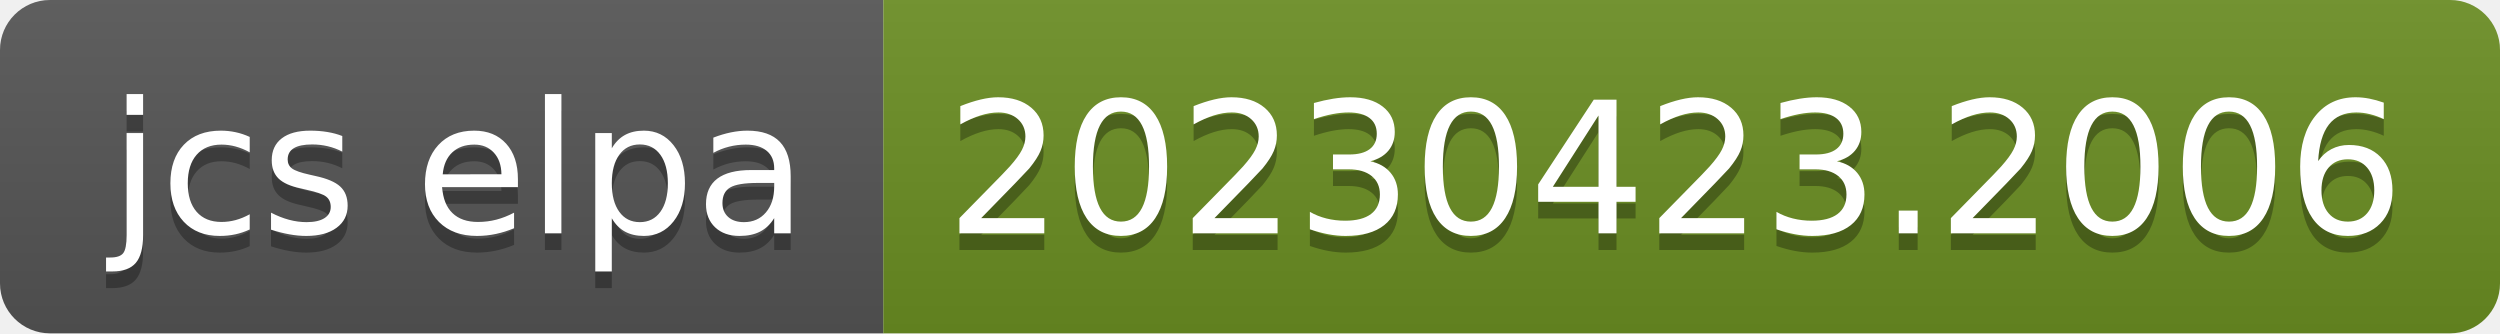
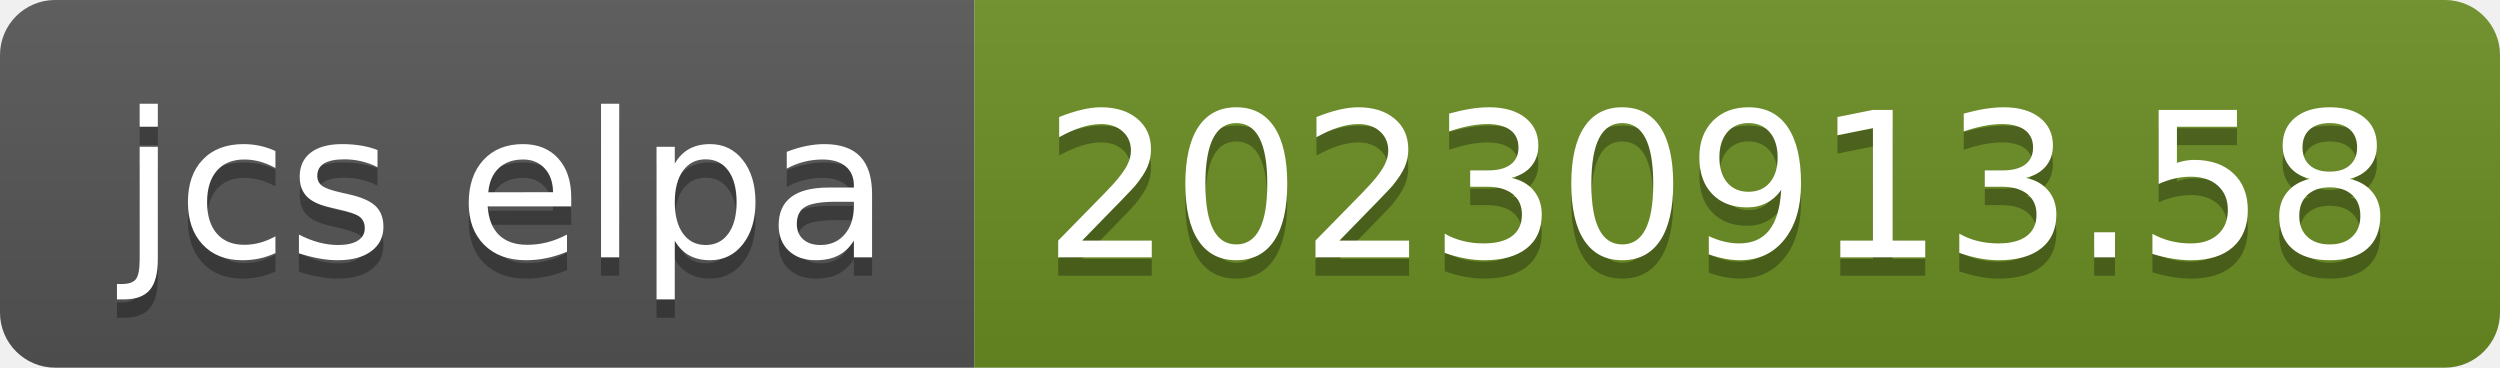
- <svg xmlns="http://www.w3.org/2000/svg" width="150" height="20" role="img" aria-label="jcs elpa: 20230423.2006">
+ <svg xmlns="http://www.w3.org/2000/svg" width="136" height="20" role="img" aria-label="jcs elpa: 20230913.58">
  <linearGradient id="s" x2="0" y2="100%">
    <stop offset="0" stop-color="#bbb" stop-opacity=".1" />
    <stop offset="1" stop-opacity=".1" />
  </linearGradient>
  <clipPath id="r">
-     <rect width="150" height="20" rx="3" fill="#fff" />
+     <rect width="136" height="20" rx="3" fill="#fff" />
  </clipPath>
  <g clip-path="url(#r)">
    <rect width="53" height="20" fill="#555" />
-     <rect x="53" width="97" height="20" fill="#6b8e23" />
-     <rect width="150" height="20" fill="url(#s)" />
+     <rect x="53" width="83" height="20" fill="#6b8e23" />
+     <rect width="136" height="20" fill="url(#s)" />
  </g>
  <g fill="#fff" text-anchor="middle" font-family="Verdana,Geneva,DejaVu Sans,sans-serif" text-rendering="geometricPrecision" font-size="110">
    <text aria-hidden="true" x="275" y="150" fill="#010101" fill-opacity=".3" transform="scale(.1)" textLength="430">jcs elpa</text>
    <text x="275" y="140" transform="scale(.1)" fill="#fff" textLength="430">jcs elpa</text>
-     <text aria-hidden="true" x="1005" y="150" fill="#010101" fill-opacity=".3" transform="scale(.1)" textLength="870">20230423.2006</text>
-     <text x="1005" y="140" transform="scale(.1)" fill="#fff" textLength="870">20230423.2006</text>
+     <text aria-hidden="true" x="935" y="150" fill="#010101" fill-opacity=".3" transform="scale(.1)" textLength="730">20230913.58</text>
+     <text x="935" y="140" transform="scale(.1)" fill="#fff" textLength="730">20230913.58</text>
  </g>
</svg>
